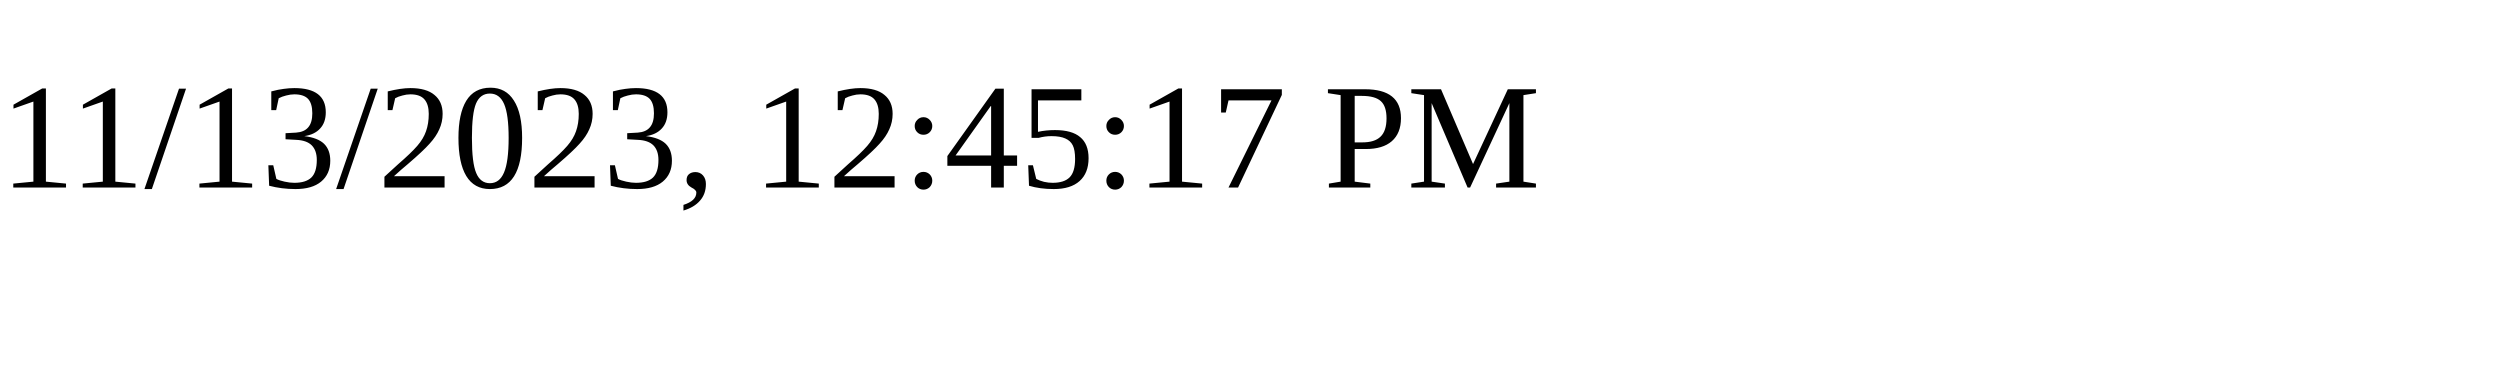
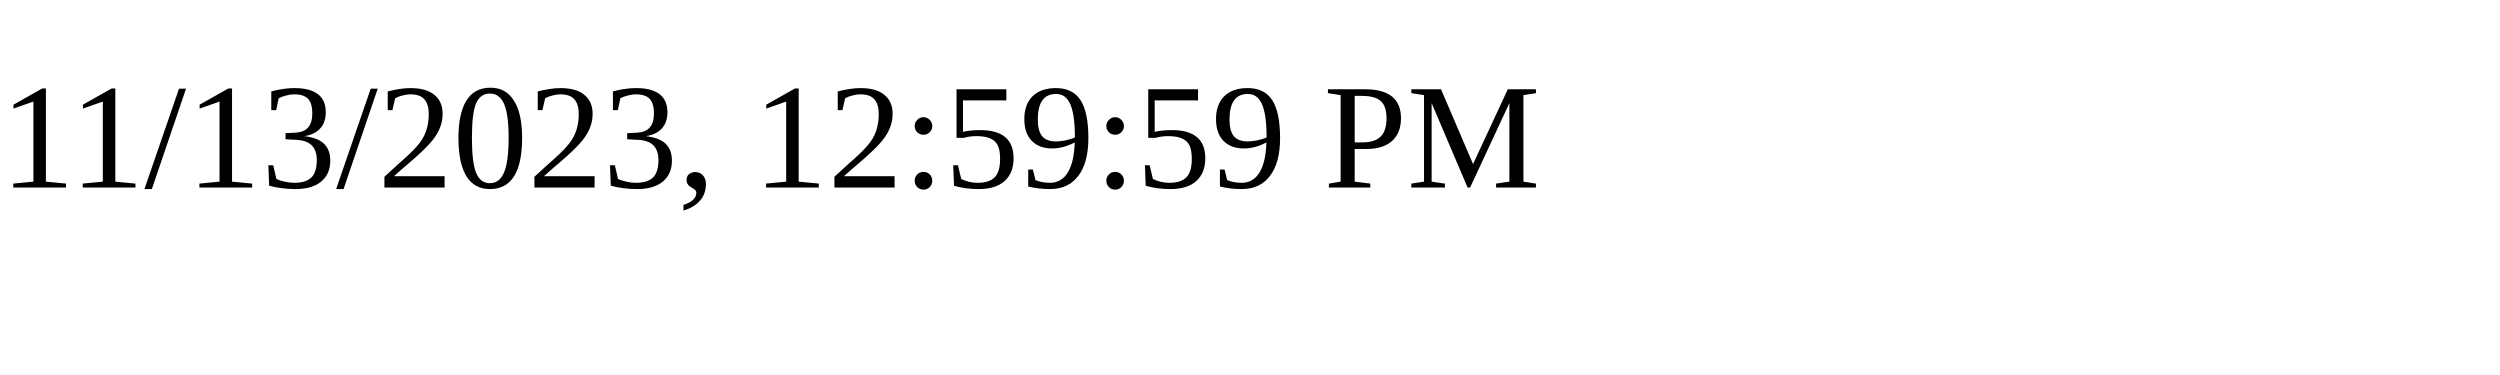
<svg xmlns="http://www.w3.org/2000/svg" height="30" width="200">
-   <text x="0" y="15">11/13/2023, 12:45:17 PM</text>
+   <text x="0" y="15">11/13/2023, 12:59:59 PM</text>
</svg>
